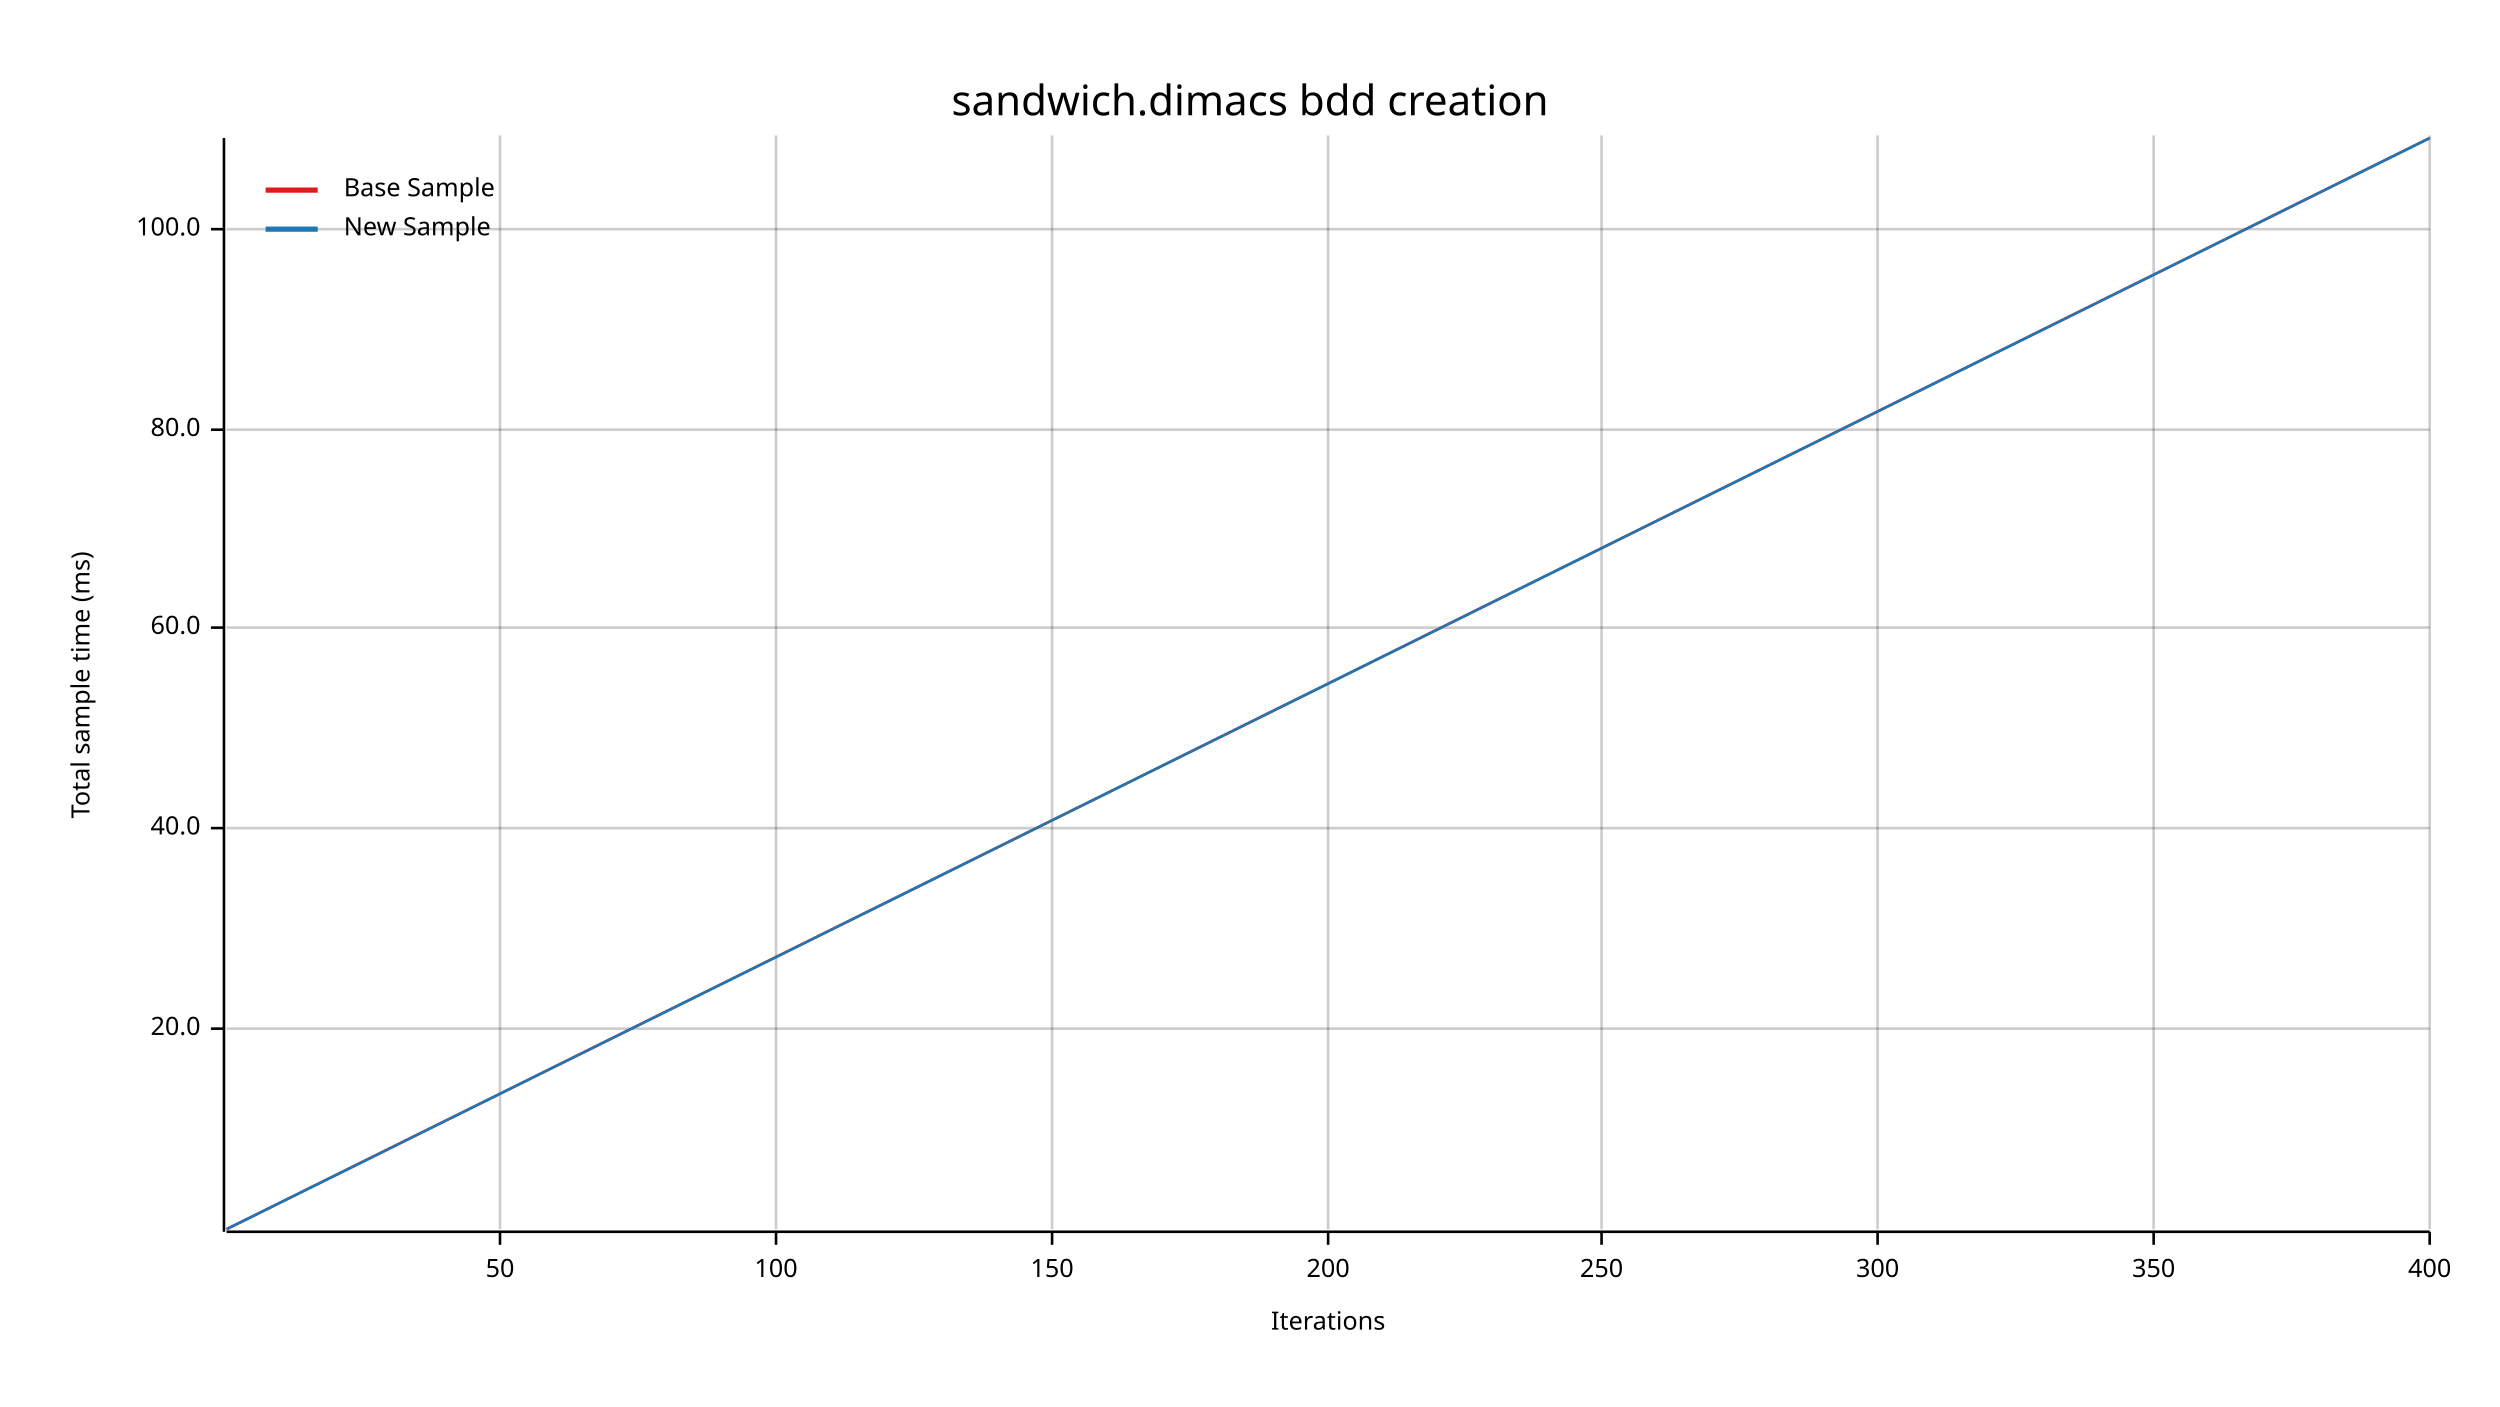
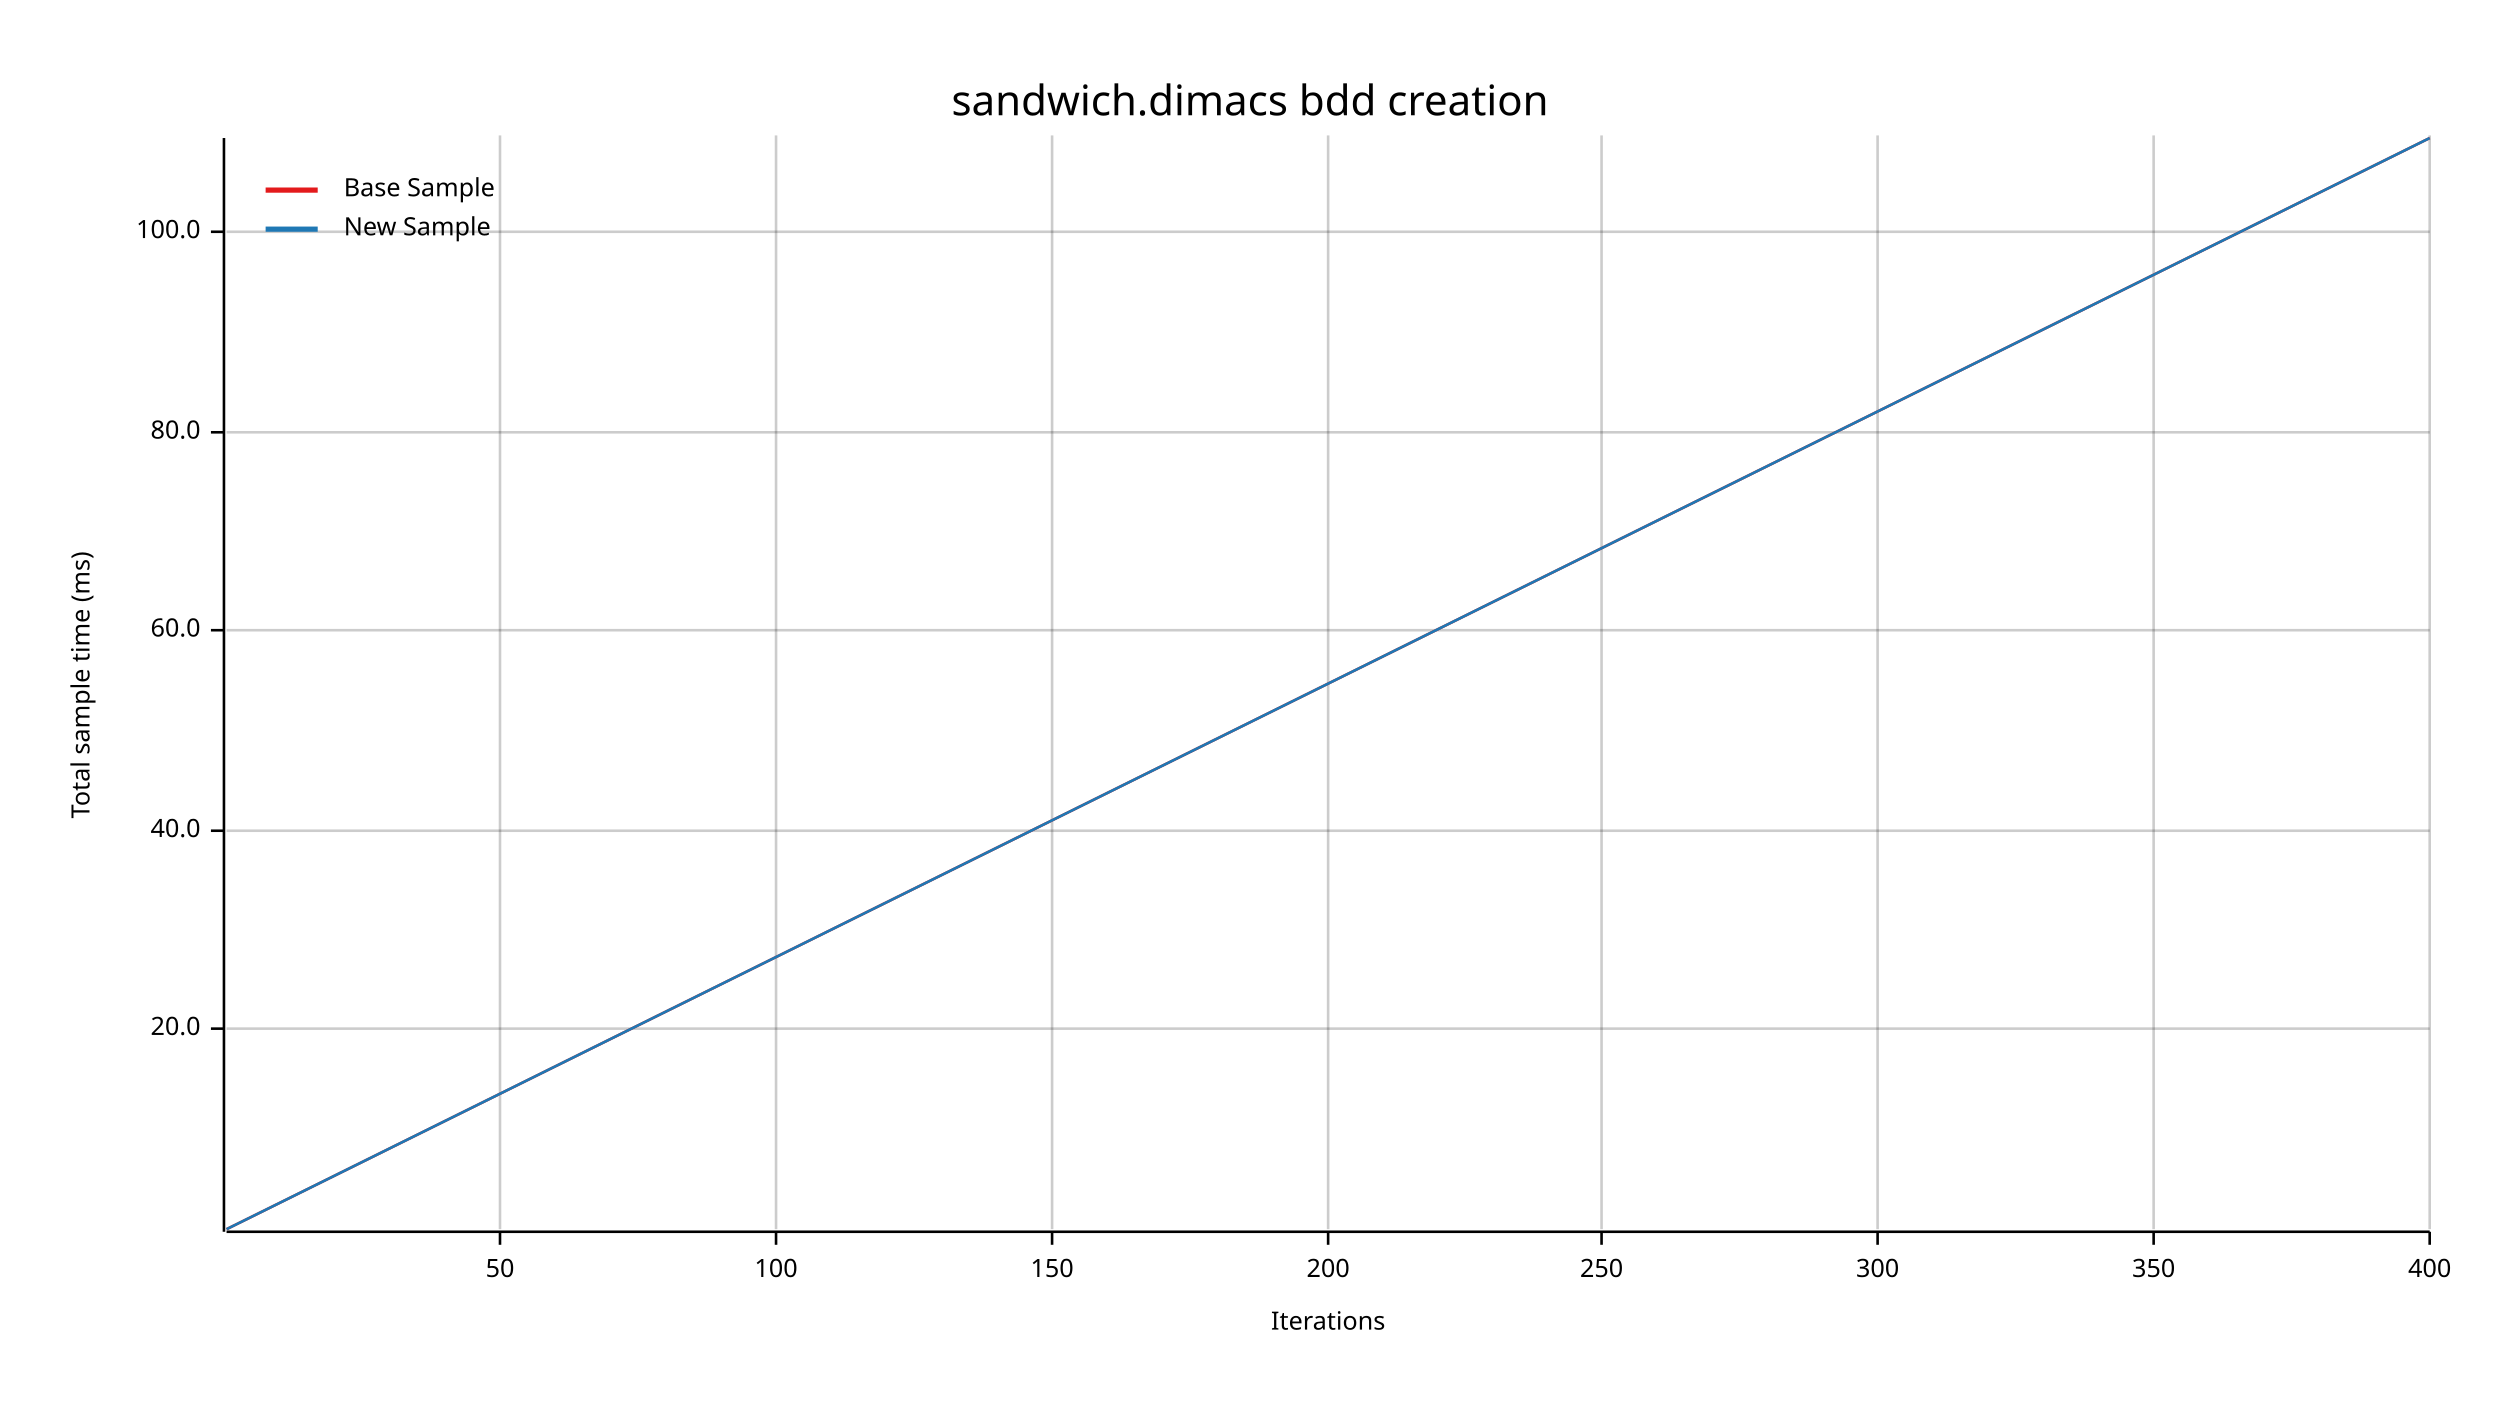
<svg xmlns="http://www.w3.org/2000/svg" width="960" height="540" viewBox="0 0 960 540">
  <text x="480" y="32" dy="0.76em" text-anchor="middle" font-family="sans-serif" font-size="16.129" opacity="1" fill="#000000">
sandwich.dimacs bdd creation
</text>
  <text x="27" y="263" dy="0.76em" text-anchor="middle" font-family="sans-serif" font-size="9.677" opacity="1" fill="#000000" transform="rotate(270, 27, 263)">
Total sample time (ms)
</text>
  <text x="510" y="513" dy="-0.5ex" text-anchor="middle" font-family="sans-serif" font-size="9.677" opacity="1" fill="#000000">
Iterations
</text>
  <line opacity="0.2" stroke="#000000" stroke-width="1" x1="192" y1="472" x2="192" y2="52" />
  <line opacity="0.2" stroke="#000000" stroke-width="1" x1="298" y1="472" x2="298" y2="52" />
  <line opacity="0.2" stroke="#000000" stroke-width="1" x1="404" y1="472" x2="404" y2="52" />
  <line opacity="0.2" stroke="#000000" stroke-width="1" x1="510" y1="472" x2="510" y2="52" />
  <line opacity="0.2" stroke="#000000" stroke-width="1" x1="615" y1="472" x2="615" y2="52" />
  <line opacity="0.2" stroke="#000000" stroke-width="1" x1="721" y1="472" x2="721" y2="52" />
  <line opacity="0.2" stroke="#000000" stroke-width="1" x1="827" y1="472" x2="827" y2="52" />
  <line opacity="0.2" stroke="#000000" stroke-width="1" x1="933" y1="472" x2="933" y2="52" />
  <line opacity="0.2" stroke="#000000" stroke-width="1" x1="87" y1="395" x2="933" y2="395" />
-   <line opacity="0.2" stroke="#000000" stroke-width="1" x1="87" y1="318" x2="933" y2="318" />
-   <line opacity="0.2" stroke="#000000" stroke-width="1" x1="87" y1="241" x2="933" y2="241" />
-   <line opacity="0.2" stroke="#000000" stroke-width="1" x1="87" y1="165" x2="933" y2="165" />
-   <line opacity="0.2" stroke="#000000" stroke-width="1" x1="87" y1="88" x2="933" y2="88" />
+   <line opacity="0.2" stroke="#000000" stroke-width="1" x1="87" y1="319" x2="933" y2="319" />
+   <line opacity="0.2" stroke="#000000" stroke-width="1" x1="87" y1="242" x2="933" y2="242" />
+   <line opacity="0.2" stroke="#000000" stroke-width="1" x1="87" y1="166" x2="933" y2="166" />
+   <line opacity="0.2" stroke="#000000" stroke-width="1" x1="87" y1="89" x2="933" y2="89" />
  <polyline fill="none" opacity="1" stroke="#000000" stroke-width="1" points="86,53 86,473 " />
  <text x="77" y="395" dy="0.5ex" text-anchor="end" font-family="sans-serif" font-size="9.677" opacity="1" fill="#000000">
20.0
</text>
  <polyline fill="none" opacity="1" stroke="#000000" stroke-width="1" points="81,395 86,395 " />
-   <text x="77" y="318" dy="0.5ex" text-anchor="end" font-family="sans-serif" font-size="9.677" opacity="1" fill="#000000">
+   <text x="77" y="319" dy="0.5ex" text-anchor="end" font-family="sans-serif" font-size="9.677" opacity="1" fill="#000000">
40.0
</text>
-   <polyline fill="none" opacity="1" stroke="#000000" stroke-width="1" points="81,318 86,318 " />
-   <text x="77" y="241" dy="0.5ex" text-anchor="end" font-family="sans-serif" font-size="9.677" opacity="1" fill="#000000">
+   <polyline fill="none" opacity="1" stroke="#000000" stroke-width="1" points="81,319 86,319 " />
+   <text x="77" y="242" dy="0.5ex" text-anchor="end" font-family="sans-serif" font-size="9.677" opacity="1" fill="#000000">
60.0
</text>
-   <polyline fill="none" opacity="1" stroke="#000000" stroke-width="1" points="81,241 86,241 " />
-   <text x="77" y="165" dy="0.5ex" text-anchor="end" font-family="sans-serif" font-size="9.677" opacity="1" fill="#000000">
+   <polyline fill="none" opacity="1" stroke="#000000" stroke-width="1" points="81,242 86,242 " />
+   <text x="77" y="166" dy="0.5ex" text-anchor="end" font-family="sans-serif" font-size="9.677" opacity="1" fill="#000000">
80.0
</text>
-   <polyline fill="none" opacity="1" stroke="#000000" stroke-width="1" points="81,165 86,165 " />
-   <text x="77" y="88" dy="0.5ex" text-anchor="end" font-family="sans-serif" font-size="9.677" opacity="1" fill="#000000">
+   <polyline fill="none" opacity="1" stroke="#000000" stroke-width="1" points="81,166 86,166 " />
+   <text x="77" y="89" dy="0.5ex" text-anchor="end" font-family="sans-serif" font-size="9.677" opacity="1" fill="#000000">
100.0
</text>
-   <polyline fill="none" opacity="1" stroke="#000000" stroke-width="1" points="81,88 86,88 " />
+   <polyline fill="none" opacity="1" stroke="#000000" stroke-width="1" points="81,89 86,89 " />
  <polyline fill="none" opacity="1" stroke="#000000" stroke-width="1" points="87,473 933,473 " />
  <text x="192" y="483" dy="0.76em" text-anchor="middle" font-family="sans-serif" font-size="9.677" opacity="1" fill="#000000">
50
</text>
  <polyline fill="none" opacity="1" stroke="#000000" stroke-width="1" points="192,473 192,478 " />
  <text x="298" y="483" dy="0.76em" text-anchor="middle" font-family="sans-serif" font-size="9.677" opacity="1" fill="#000000">
100
</text>
  <polyline fill="none" opacity="1" stroke="#000000" stroke-width="1" points="298,473 298,478 " />
  <text x="404" y="483" dy="0.76em" text-anchor="middle" font-family="sans-serif" font-size="9.677" opacity="1" fill="#000000">
150
</text>
  <polyline fill="none" opacity="1" stroke="#000000" stroke-width="1" points="404,473 404,478 " />
  <text x="510" y="483" dy="0.76em" text-anchor="middle" font-family="sans-serif" font-size="9.677" opacity="1" fill="#000000">
200
</text>
  <polyline fill="none" opacity="1" stroke="#000000" stroke-width="1" points="510,473 510,478 " />
  <text x="615" y="483" dy="0.76em" text-anchor="middle" font-family="sans-serif" font-size="9.677" opacity="1" fill="#000000">
250
</text>
  <polyline fill="none" opacity="1" stroke="#000000" stroke-width="1" points="615,473 615,478 " />
  <text x="721" y="483" dy="0.76em" text-anchor="middle" font-family="sans-serif" font-size="9.677" opacity="1" fill="#000000">
300
</text>
  <polyline fill="none" opacity="1" stroke="#000000" stroke-width="1" points="721,473 721,478 " />
  <text x="827" y="483" dy="0.76em" text-anchor="middle" font-family="sans-serif" font-size="9.677" opacity="1" fill="#000000">
350
</text>
  <polyline fill="none" opacity="1" stroke="#000000" stroke-width="1" points="827,473 827,478 " />
  <text x="933" y="483" dy="0.76em" text-anchor="middle" font-family="sans-serif" font-size="9.677" opacity="1" fill="#000000">
400
</text>
  <polyline fill="none" opacity="1" stroke="#000000" stroke-width="1" points="933,473 933,478 " />
  <polyline fill="none" opacity="1" stroke="#E31A1C" stroke-width="1" points="87,472 933,53 " />
  <polygon opacity="0.25" fill="#E31A1C" points="87,472 933,53 933,53 " />
  <polyline fill="none" opacity="1" stroke="#1F78B4" stroke-width="1" points="87,472 933,53 " />
  <polygon opacity="0.25" fill="#1F78B4" points="87,472 933,53 933,53 " />
  <text x="132" y="68" dy="0.76em" text-anchor="start" font-family="sans-serif" font-size="9.677" opacity="1" fill="#000000">
Base Sample
</text>
  <text x="132" y="83" dy="0.76em" text-anchor="start" font-family="sans-serif" font-size="9.677" opacity="1" fill="#000000">
New Sample
</text>
  <polyline fill="none" opacity="1" stroke="#E31A1C" stroke-width="2" points="102,73 122,73 " />
  <polyline fill="none" opacity="1" stroke="#1F78B4" stroke-width="2" points="102,88 122,88 " />
</svg>
